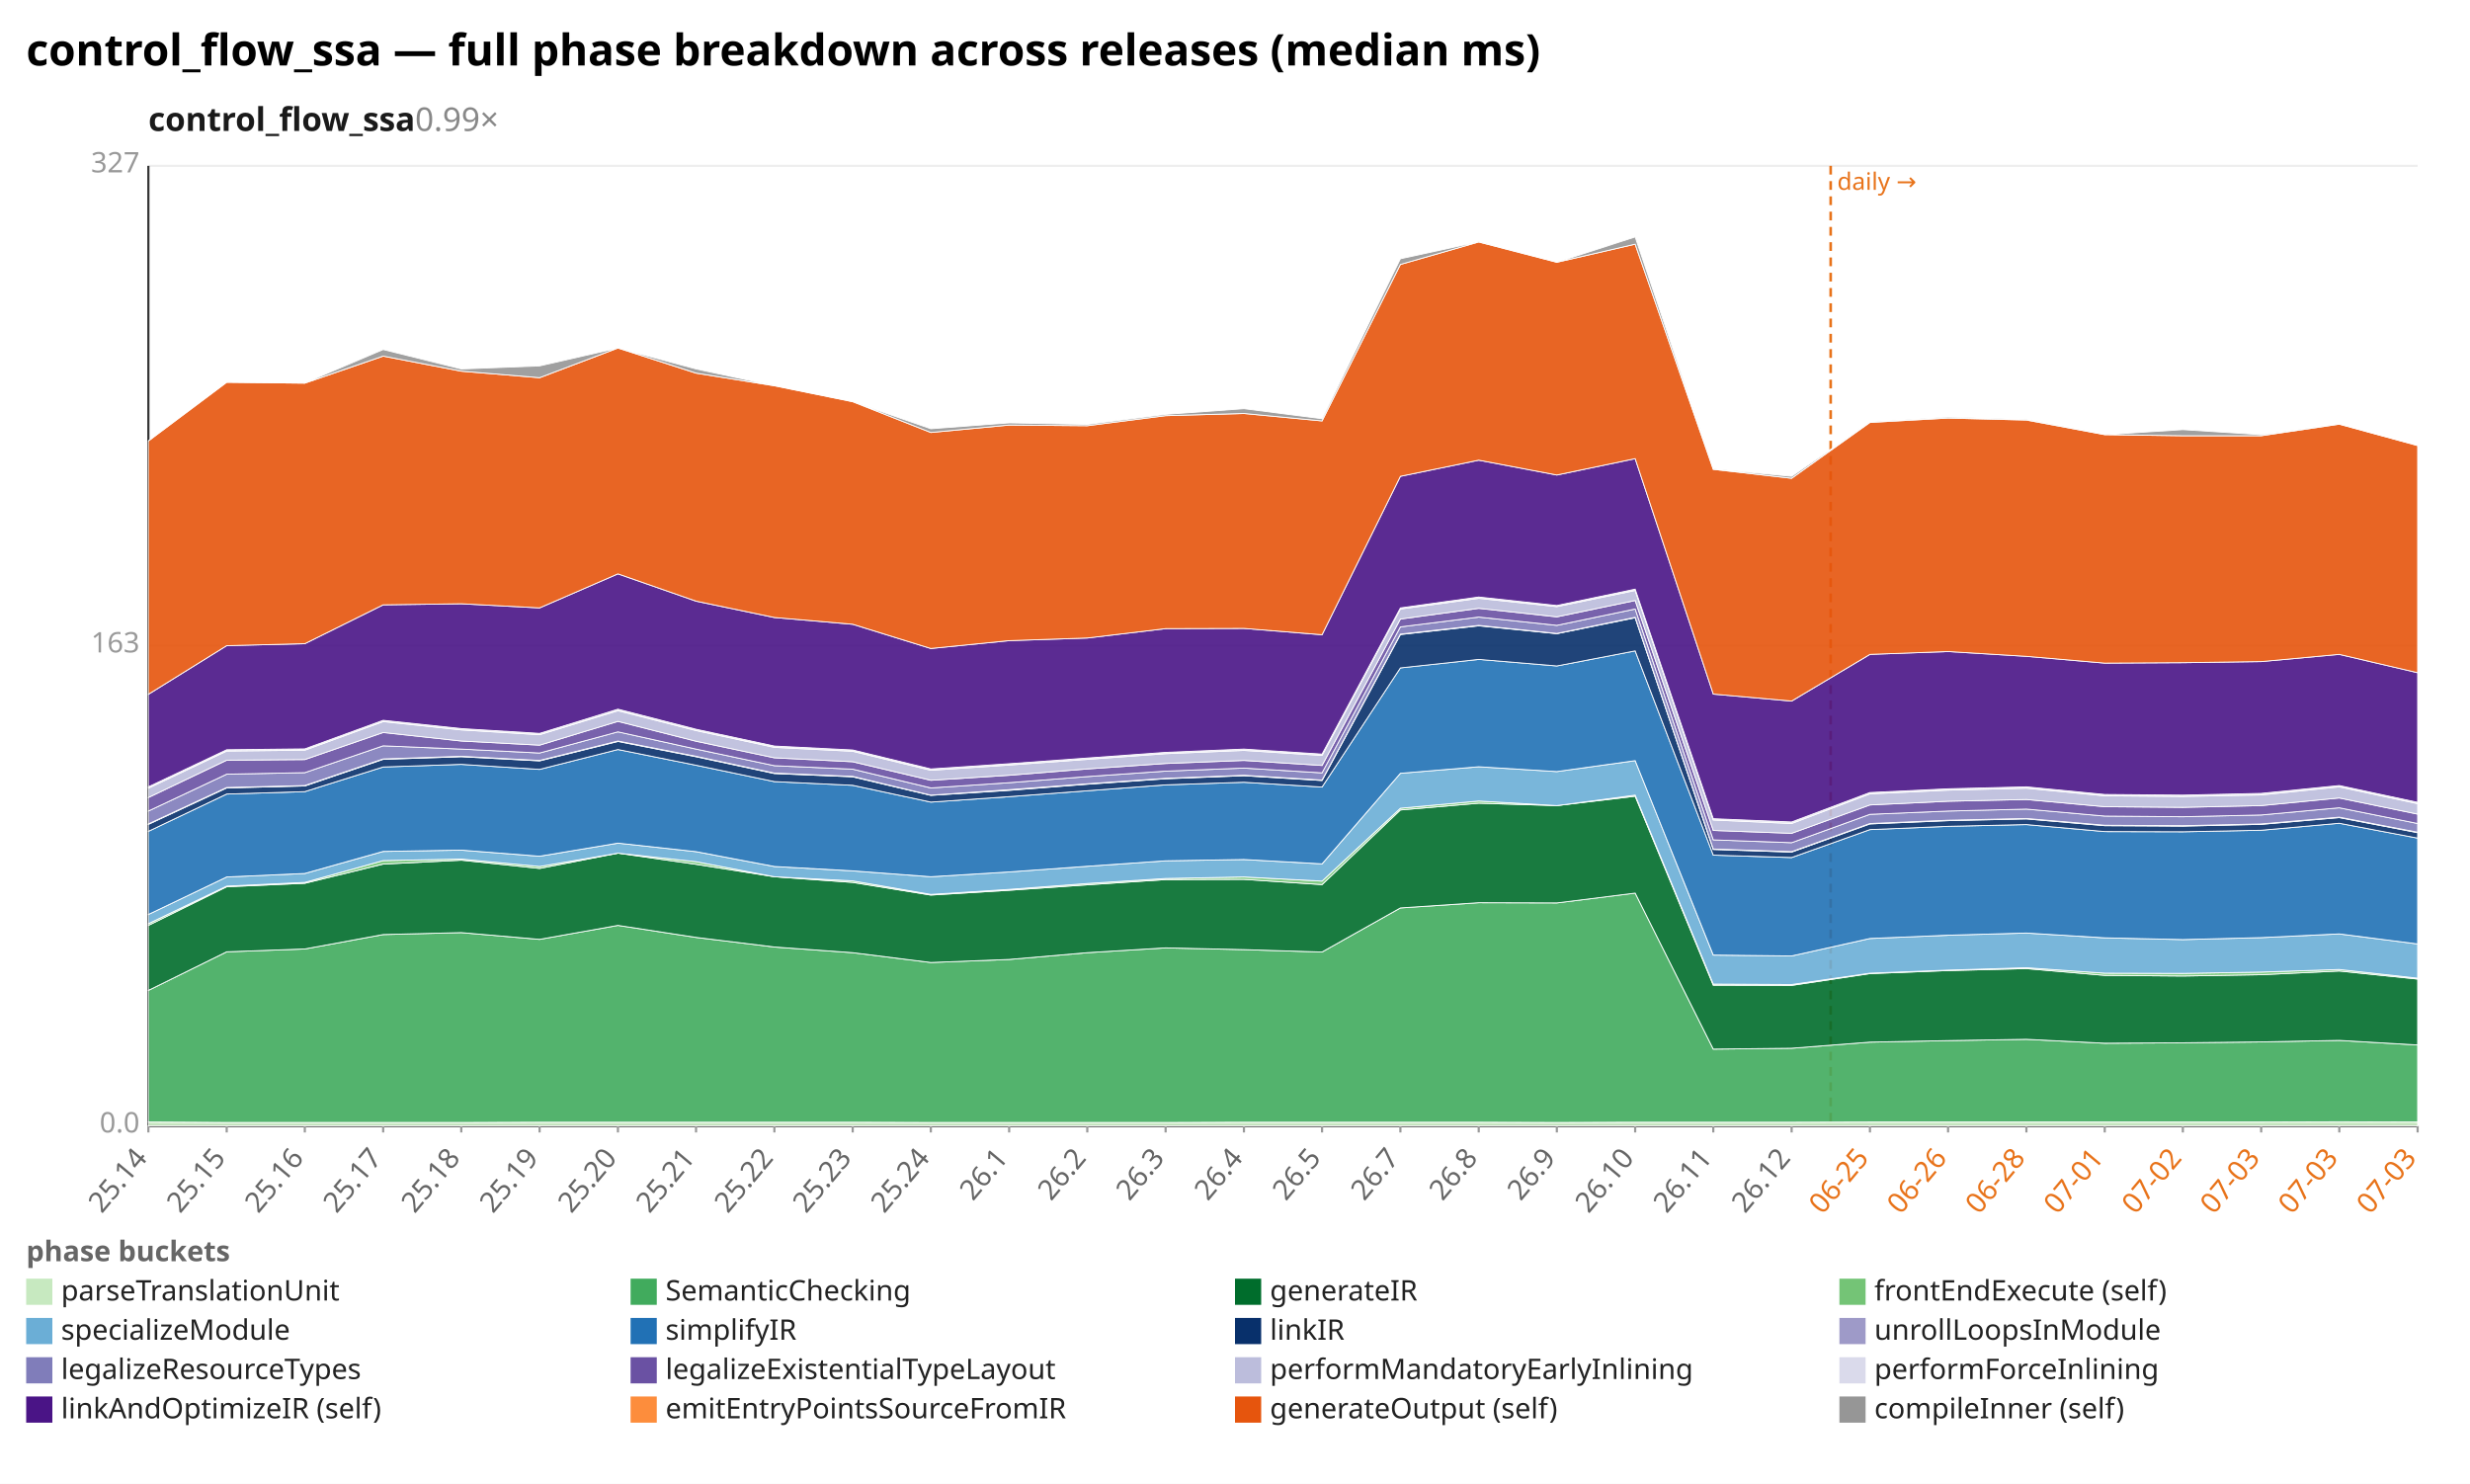
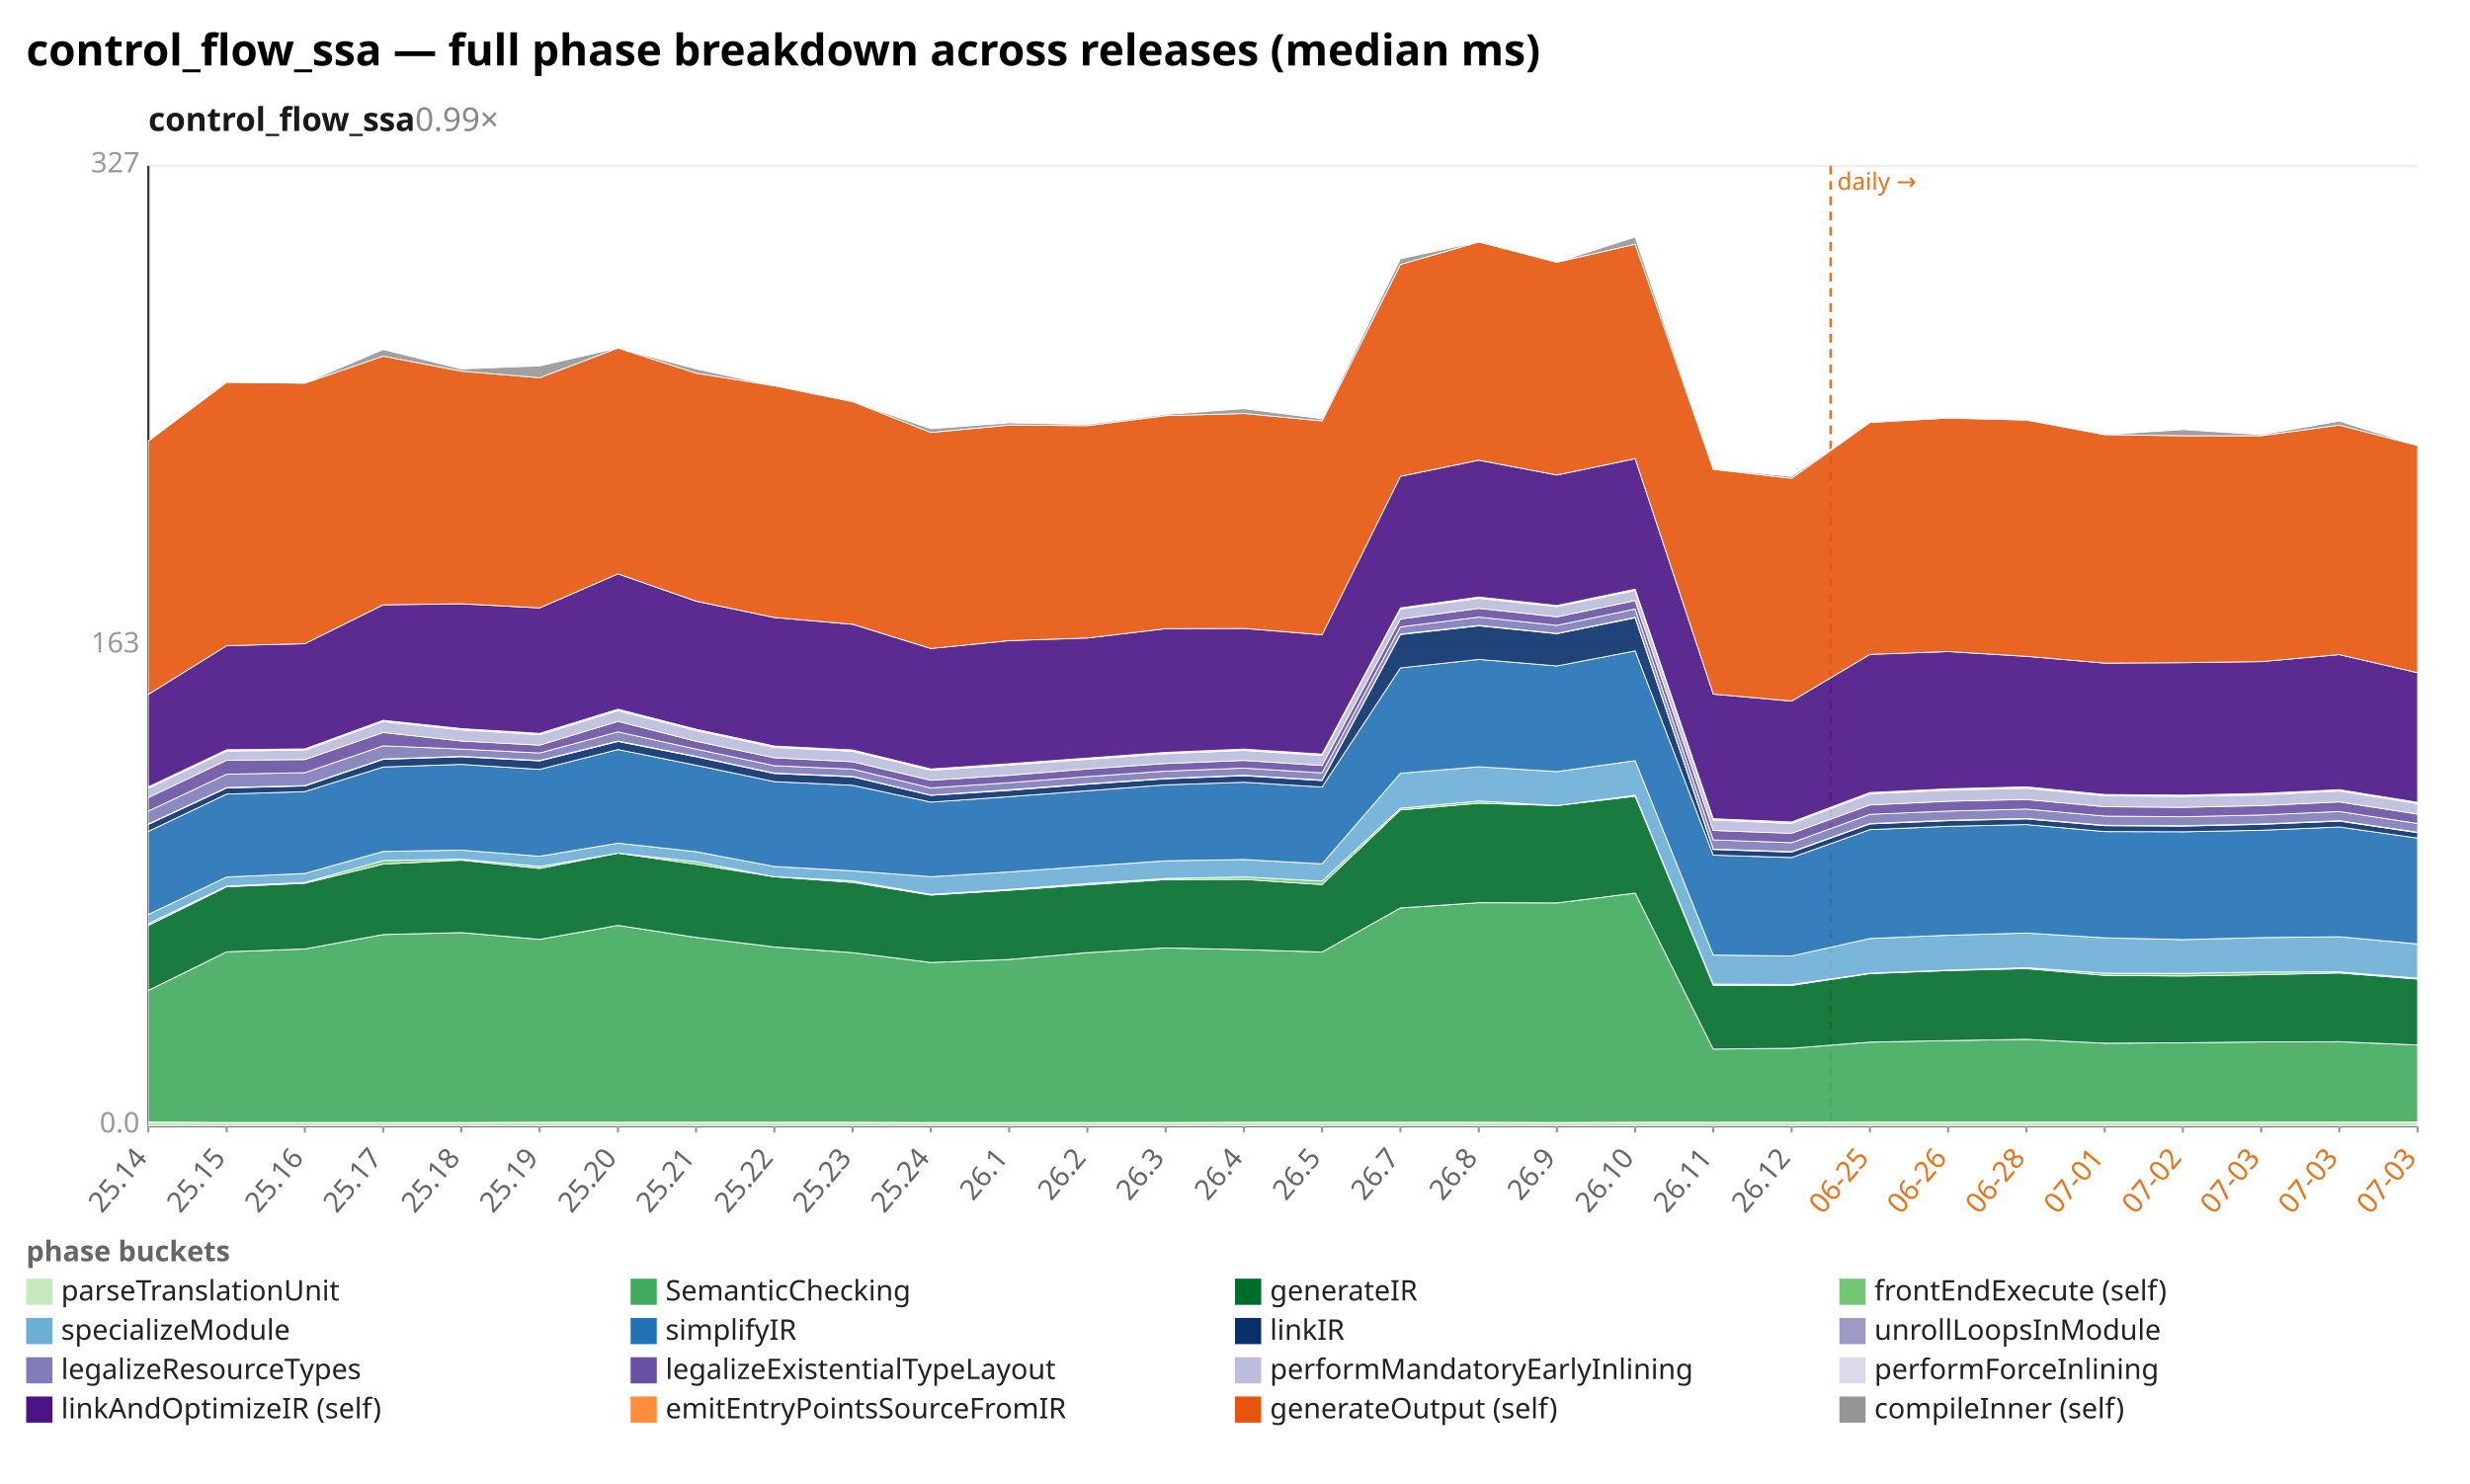
<svg xmlns="http://www.w3.org/2000/svg" width="1132" height="680" viewBox="0 0 1132 680" preserveAspectRatio="xMidYMid meet" font-family="sans-serif" font-size="13">
  <rect width="1132" height="680" fill="white" />
  <text x="12" y="30" font-size="20" font-weight="bold">control_flow_ssa — full phase breakdown across releases (median ms)</text>
  <text x="68" y="60" font-size="15" font-weight="600" fill="#1a1a1a">control_flow_ssa<tspan fill="#888" font-weight="400" text-decoration="none">  0.99×</tspan>
  </text>
  <line x1="68.0" y1="516.0" x2="1108.0" y2="516.0" stroke="#eee" />
  <text x="64.0" y="519.0" text-anchor="end" fill="#999">0.0</text>
  <line x1="68.0" y1="296.0" x2="1108.0" y2="296.0" stroke="#eee" />
  <text x="64.0" y="299.0" text-anchor="end" fill="#999">163</text>
  <line x1="68.0" y1="76.0" x2="1108.0" y2="76.0" stroke="#eee" />
  <text x="64.0" y="79.0" text-anchor="end" fill="#999">327</text>
  <line x1="68.0" y1="76.0" x2="68.0" y2="516.0" stroke="#333" />
  <line x1="68.0" y1="516.0" x2="1108.0" y2="516.0" stroke="#333" />
  <line x1="839.0" y1="76.0" x2="839.0" y2="516.0" stroke="#e8731a" stroke-width="1.2" stroke-dasharray="4 3" />
  <text x="842.0" y="87.0" fill="#e8731a" font-size="11">daily →</text>
  <line x1="68.0" y1="516.0" x2="68.0" y2="519.0" stroke="#999" />
  <text x="68.0" y="531.0" text-anchor="end" fill="#666" transform="rotate(-50 68.0 531.0)">25.14</text>
  <line x1="103.9" y1="516.0" x2="103.9" y2="519.0" stroke="#999" />
  <text x="103.9" y="531.0" text-anchor="end" fill="#666" transform="rotate(-50 103.9 531.0)">25.15</text>
  <line x1="139.7" y1="516.0" x2="139.7" y2="519.0" stroke="#999" />
  <text x="139.7" y="531.0" text-anchor="end" fill="#666" transform="rotate(-50 139.7 531.0)">25.16</text>
  <line x1="175.6" y1="516.0" x2="175.6" y2="519.0" stroke="#999" />
  <text x="175.6" y="531.0" text-anchor="end" fill="#666" transform="rotate(-50 175.6 531.0)">25.17</text>
  <line x1="211.4" y1="516.0" x2="211.4" y2="519.0" stroke="#999" />
  <text x="211.4" y="531.0" text-anchor="end" fill="#666" transform="rotate(-50 211.4 531.0)">25.18</text>
  <line x1="247.3" y1="516.0" x2="247.3" y2="519.0" stroke="#999" />
  <text x="247.3" y="531.0" text-anchor="end" fill="#666" transform="rotate(-50 247.3 531.0)">25.19</text>
  <line x1="283.2" y1="516.0" x2="283.2" y2="519.0" stroke="#999" />
  <text x="283.2" y="531.0" text-anchor="end" fill="#666" transform="rotate(-50 283.2 531.0)">25.20</text>
  <line x1="319.0" y1="516.0" x2="319.0" y2="519.0" stroke="#999" />
  <text x="319.0" y="531.0" text-anchor="end" fill="#666" transform="rotate(-50 319.0 531.0)">25.21</text>
  <line x1="354.9" y1="516.0" x2="354.9" y2="519.0" stroke="#999" />
  <text x="354.9" y="531.0" text-anchor="end" fill="#666" transform="rotate(-50 354.9 531.0)">25.22</text>
  <line x1="390.8" y1="516.0" x2="390.8" y2="519.0" stroke="#999" />
  <text x="390.8" y="531.0" text-anchor="end" fill="#666" transform="rotate(-50 390.8 531.0)">25.23</text>
  <line x1="426.6" y1="516.0" x2="426.6" y2="519.0" stroke="#999" />
  <text x="426.6" y="531.0" text-anchor="end" fill="#666" transform="rotate(-50 426.6 531.0)">25.24</text>
  <line x1="462.5" y1="516.0" x2="462.5" y2="519.0" stroke="#999" />
  <text x="462.5" y="531.0" text-anchor="end" fill="#666" transform="rotate(-50 462.5 531.0)">26.1</text>
  <line x1="498.3" y1="516.0" x2="498.3" y2="519.0" stroke="#999" />
  <text x="498.3" y="531.0" text-anchor="end" fill="#666" transform="rotate(-50 498.3 531.0)">26.2</text>
  <line x1="534.2" y1="516.0" x2="534.2" y2="519.0" stroke="#999" />
  <text x="534.2" y="531.0" text-anchor="end" fill="#666" transform="rotate(-50 534.2 531.0)">26.3</text>
  <line x1="570.1" y1="516.0" x2="570.1" y2="519.0" stroke="#999" />
  <text x="570.1" y="531.0" text-anchor="end" fill="#666" transform="rotate(-50 570.1 531.0)">26.4</text>
  <line x1="605.9" y1="516.0" x2="605.9" y2="519.0" stroke="#999" />
  <text x="605.9" y="531.0" text-anchor="end" fill="#666" transform="rotate(-50 605.9 531.0)">26.5</text>
  <line x1="641.8" y1="516.0" x2="641.8" y2="519.0" stroke="#999" />
  <text x="641.8" y="531.0" text-anchor="end" fill="#666" transform="rotate(-50 641.8 531.0)">26.7</text>
  <line x1="677.7" y1="516.0" x2="677.7" y2="519.0" stroke="#999" />
  <text x="677.7" y="531.0" text-anchor="end" fill="#666" transform="rotate(-50 677.7 531.0)">26.8</text>
  <line x1="713.5" y1="516.0" x2="713.5" y2="519.0" stroke="#999" />
  <text x="713.5" y="531.0" text-anchor="end" fill="#666" transform="rotate(-50 713.5 531.0)">26.9</text>
  <line x1="749.4" y1="516.0" x2="749.4" y2="519.0" stroke="#999" />
  <text x="749.4" y="531.0" text-anchor="end" fill="#666" transform="rotate(-50 749.4 531.0)">26.10</text>
  <line x1="785.2" y1="516.0" x2="785.2" y2="519.0" stroke="#999" />
  <text x="785.2" y="531.0" text-anchor="end" fill="#666" transform="rotate(-50 785.2 531.0)">26.11</text>
  <line x1="821.1" y1="516.0" x2="821.1" y2="519.0" stroke="#999" />
  <text x="821.1" y="531.0" text-anchor="end" fill="#666" transform="rotate(-50 821.1 531.0)">26.12</text>
  <line x1="857.0" y1="516.0" x2="857.0" y2="519.0" stroke="#999" />
  <text x="857.0" y="531.0" text-anchor="end" fill="#e8731a" transform="rotate(-50 857.0 531.0)">06-25</text>
  <line x1="892.8" y1="516.0" x2="892.8" y2="519.0" stroke="#999" />
  <text x="892.8" y="531.0" text-anchor="end" fill="#e8731a" transform="rotate(-50 892.8 531.0)">06-26</text>
  <line x1="928.7" y1="516.0" x2="928.7" y2="519.0" stroke="#999" />
  <text x="928.7" y="531.0" text-anchor="end" fill="#e8731a" transform="rotate(-50 928.7 531.0)">06-28</text>
  <line x1="964.6" y1="516.0" x2="964.6" y2="519.0" stroke="#999" />
  <text x="964.6" y="531.0" text-anchor="end" fill="#e8731a" transform="rotate(-50 964.6 531.0)">07-01</text>
  <line x1="1000.4" y1="516.0" x2="1000.4" y2="519.0" stroke="#999" />
  <text x="1000.4" y="531.0" text-anchor="end" fill="#e8731a" transform="rotate(-50 1000.4 531.0)">07-02</text>
  <line x1="1036.3" y1="516.0" x2="1036.3" y2="519.0" stroke="#999" />
  <text x="1036.3" y="531.0" text-anchor="end" fill="#e8731a" transform="rotate(-50 1036.3 531.0)">07-03</text>
  <line x1="1072.1" y1="516.0" x2="1072.1" y2="519.0" stroke="#999" />
  <text x="1072.1" y="531.0" text-anchor="end" fill="#e8731a" transform="rotate(-50 1072.1 531.0)">07-03</text>
  <line x1="1108.0" y1="516.0" x2="1108.0" y2="519.0" stroke="#999" />
  <text x="1108.0" y="531.0" text-anchor="end" fill="#e8731a" transform="rotate(-50 1108.0 531.0)">07-03</text>
-   <polygon points="68.0,514.2 103.9,514.4 139.7,514.4 175.6,514.4 211.4,514.4 247.3,514.3 283.2,514.3 319.0,514.3 354.9,514.3 390.8,514.3 426.6,514.4 462.5,514.4 498.3,514.4 534.2,514.4 570.1,514.3 605.9,514.3 641.8,514.3 677.7,514.3 713.5,514.4 749.4,514.3 785.2,514.3 821.1,514.3 857.0,514.2 892.8,514.2 928.7,514.2 964.6,514.2 1000.4,514.2 1036.3,514.2 1072.1,514.1 1108.0,514.2 1108.0,516.0 1072.1,516.0 1036.3,516.0 1000.4,516.0 964.6,516.0 928.7,516.0 892.8,516.0 857.0,516.0 821.1,516.0 785.2,516.0 749.4,516.0 713.5,516.0 677.7,516.0 641.8,516.0 605.9,516.0 570.1,516.0 534.2,516.0 498.3,516.0 462.5,516.0 426.6,516.0 390.8,516.0 354.9,516.0 319.0,516.0 283.2,516.0 247.3,516.0 211.4,516.0 175.6,516.0 139.7,516.0 103.9,516.0 68.0,516.0" fill="#c7e9c0" fill-opacity="0.9" stroke="#fff" stroke-width="0.4" />
-   <polygon points="68.0,453.9 103.9,436.2 139.7,434.9 175.6,428.3 211.4,427.4 247.3,430.5 283.2,424.1 319.0,429.6 354.9,434.0 390.8,436.6 426.6,441.1 462.5,439.7 498.3,436.6 534.2,434.4 570.1,435.2 605.9,436.3 641.8,416.1 677.7,413.7 713.5,413.8 749.4,409.3 785.2,480.8 821.1,480.4 857.0,477.6 892.8,476.9 928.7,476.3 964.6,478.1 1000.4,477.9 1036.3,477.5 1072.1,476.8 1108.0,478.9 1108.0,514.2 1072.1,514.1 1036.3,514.2 1000.4,514.2 964.6,514.2 928.7,514.2 892.8,514.2 857.0,514.2 821.1,514.3 785.2,514.3 749.4,514.3 713.5,514.4 677.7,514.3 641.8,514.3 605.9,514.3 570.1,514.3 534.2,514.4 498.3,514.4 462.5,514.4 426.6,514.4 390.8,514.3 354.9,514.3 319.0,514.3 283.2,514.3 247.3,514.3 211.4,514.4 175.6,514.4 139.7,514.4 103.9,514.4 68.0,514.2" fill="#41ab5d" fill-opacity="0.9" stroke="#fff" stroke-width="0.4" />
-   <polygon points="68.0,424.1 103.9,406.4 139.7,404.8 175.6,396.0 211.4,394.2 247.3,398.0 283.2,391.0 319.0,396.1 354.9,401.8 390.8,404.4 426.6,410.2 462.5,408.0 498.3,405.5 534.2,403.1 570.1,403.0 605.9,405.4 641.8,371.2 677.7,368.1 713.5,369.2 749.4,364.9 785.2,451.5 821.1,451.6 857.0,446.2 892.8,444.8 928.7,443.9 964.6,447.0 1000.4,447.3 1036.3,446.7 1072.1,445.0 1108.0,448.7 1108.0,478.9 1072.1,476.8 1036.3,477.5 1000.4,477.9 964.6,478.1 928.7,476.3 892.8,476.9 857.0,477.6 821.1,480.4 785.2,480.8 749.4,409.3 713.5,413.8 677.7,413.7 641.8,416.1 605.9,436.3 570.1,435.2 534.2,434.4 498.3,436.6 462.5,439.7 426.6,441.1 390.8,436.6 354.9,434.0 319.0,429.6 283.2,424.1 247.3,430.5 211.4,427.4 175.6,428.3 139.7,434.9 103.9,436.2 68.0,453.9" fill="#006d2c" fill-opacity="0.9" stroke="#fff" stroke-width="0.4" />
-   <polygon points="68.0,423.3 103.9,406.1 139.7,404.4 175.6,394.4 211.4,393.7 247.3,397.1 283.2,391.0 319.0,394.9 354.9,401.8 390.8,403.7 426.6,409.9 462.5,407.6 498.3,404.9 534.2,402.6 570.1,401.9 605.9,403.8 641.8,370.4 677.7,367.1 713.5,369.2 749.4,364.4 785.2,451.0 821.1,451.2 857.0,446.0 892.8,444.6 928.7,443.5 964.6,446.0 1000.4,446.1 1036.3,445.5 1072.1,444.3 1108.0,448.3 1108.0,448.7 1072.1,445.0 1036.3,446.7 1000.4,447.3 964.6,447.0 928.7,443.9 892.8,444.8 857.0,446.2 821.1,451.6 785.2,451.5 749.4,364.9 713.5,369.2 677.7,368.1 641.8,371.2 605.9,405.4 570.1,403.0 534.2,403.1 498.3,405.5 462.5,408.0 426.6,410.2 390.8,404.4 354.9,401.8 319.0,396.1 283.2,391.0 247.3,398.0 211.4,394.2 175.6,396.0 139.7,404.8 103.9,406.4 68.0,424.1" fill="#74c476" fill-opacity="0.9" stroke="#fff" stroke-width="0.4" />
-   <polygon points="68.0,419.1 103.9,401.9 139.7,400.3 175.6,390.2 211.4,389.6 247.3,392.4 283.2,386.4 319.0,390.3 354.9,397.1 390.8,399.1 426.6,401.8 462.5,399.6 498.3,397.0 534.2,394.5 570.1,393.9 605.9,395.9 641.8,354.4 677.7,351.4 713.5,353.6 749.4,348.6 785.2,437.7 821.1,438.1 857.0,430.1 892.8,428.6 928.7,427.6 964.6,429.8 1000.4,430.6 1036.3,429.7 1072.1,428.0 1108.0,432.6 1108.0,448.3 1072.1,444.3 1036.3,445.5 1000.4,446.1 964.6,446.0 928.7,443.5 892.8,444.6 857.0,446.0 821.1,451.2 785.2,451.0 749.4,364.4 713.5,369.2 677.7,367.1 641.8,370.4 605.9,403.8 570.1,401.9 534.2,402.6 498.3,404.9 462.5,407.6 426.6,409.9 390.8,403.7 354.9,401.8 319.0,394.9 283.2,391.0 247.3,397.1 211.4,393.7 175.6,394.4 139.7,404.4 103.9,406.1 68.0,423.3" fill="#6baed6" fill-opacity="0.9" stroke="#fff" stroke-width="0.4" />
-   <polygon points="68.0,381.0 103.9,363.9 139.7,362.8 175.6,351.5 211.4,350.3 247.3,352.6 283.2,343.5 319.0,350.7 354.9,358.2 390.8,359.9 426.6,367.6 462.5,365.1 498.3,362.4 534.2,359.7 570.1,358.5 605.9,360.7 641.8,306.1 677.7,302.2 713.5,305.2 749.4,298.3 785.2,391.9 821.1,393.0 857.0,380.2 892.8,378.7 928.7,377.9 964.6,381.1 1000.4,381.2 1036.3,380.5 1072.1,377.3 1108.0,384.1 1108.0,432.6 1072.1,428.0 1036.3,429.7 1000.4,430.6 964.6,429.8 928.7,427.6 892.8,428.6 857.0,430.1 821.1,438.1 785.2,437.7 749.4,348.6 713.5,353.6 677.7,351.4 641.8,354.4 605.9,395.9 570.1,393.9 534.2,394.5 498.3,397.0 462.5,399.6 426.6,401.8 390.8,399.1 354.9,397.1 319.0,390.3 283.2,386.4 247.3,392.4 211.4,389.6 175.6,390.2 139.7,400.3 103.9,401.9 68.0,419.1" fill="#2171b5" fill-opacity="0.9" stroke="#fff" stroke-width="0.4" />
-   <polygon points="68.0,377.8 103.9,361.1 139.7,360.2 175.6,348.0 211.4,346.8 247.3,348.7 283.2,339.8 319.0,346.8 354.9,354.5 390.8,356.0 426.6,364.5 462.5,362.2 498.3,359.4 534.2,356.9 570.1,355.5 605.9,357.7 641.8,290.8 677.7,286.8 713.5,290.4 749.4,283.1 785.2,389.3 821.1,390.5 857.0,377.6 892.8,376.1 928.7,375.3 964.6,378.4 1000.4,378.6 1036.3,377.8 1072.1,374.7 1108.0,381.6 1108.0,384.1 1072.1,377.3 1036.3,380.5 1000.4,381.2 964.6,381.1 928.7,377.9 892.8,378.7 857.0,380.2 821.1,393.0 785.2,391.9 749.4,298.3 713.5,305.2 677.7,302.2 641.8,306.1 605.9,360.7 570.1,358.5 534.2,359.7 498.3,362.4 462.5,365.1 426.6,367.6 390.8,359.9 354.9,358.2 319.0,350.7 283.2,343.5 247.3,352.6 211.4,350.3 175.6,351.5 139.7,362.8 103.9,363.9 68.0,381.0" fill="#08306b" fill-opacity="0.9" stroke="#fff" stroke-width="0.4" />
-   <polygon points="68.0,377.6 103.9,360.9 139.7,360.0 175.6,347.8 211.4,346.6 247.3,348.5 283.2,339.6 319.0,346.6 354.9,354.3 390.8,355.8 426.6,364.4 462.5,361.9 498.3,359.2 534.2,356.7 570.1,355.3 605.9,357.5 641.8,290.6 677.7,286.6 713.5,290.3 749.4,282.9 785.2,389.1 821.1,390.3 857.0,377.4 892.8,375.9 928.7,375.1 964.6,378.2 1000.4,378.4 1036.3,377.6 1072.1,374.5 1108.0,381.4 1108.0,381.6 1072.1,374.7 1036.3,377.8 1000.4,378.6 964.6,378.4 928.7,375.3 892.8,376.1 857.0,377.6 821.1,390.5 785.2,389.3 749.4,283.1 713.5,290.4 677.7,286.8 641.8,290.8 605.9,357.7 570.1,355.5 534.2,356.9 498.3,359.4 462.5,362.2 426.6,364.5 390.8,356.0 354.9,354.5 319.0,346.8 283.2,339.8 247.3,348.7 211.4,346.8 175.6,348.0 139.7,360.2 103.9,361.1 68.0,377.8" fill="#9e9ac8" fill-opacity="0.9" stroke="#fff" stroke-width="0.4" />
-   <polygon points="68.0,371.7 103.9,354.8 139.7,354.1 175.6,341.8 211.4,343.3 247.3,345.1 283.2,335.4 319.0,343.3 354.9,350.9 390.8,352.5 426.6,361.1 462.5,358.7 498.3,355.9 534.2,353.4 570.1,352.0 605.9,354.2 641.8,287.3 677.7,282.8 713.5,286.6 749.4,279.1 785.2,384.9 821.1,386.2 857.0,373.2 892.8,371.7 928.7,370.8 964.6,374.0 1000.4,374.3 1036.3,373.5 1072.1,370.2 1108.0,377.4 1108.0,381.4 1072.1,374.5 1036.3,377.6 1000.4,378.4 964.6,378.2 928.7,375.1 892.8,375.9 857.0,377.4 821.1,390.3 785.2,389.1 749.4,282.9 713.5,290.3 677.7,286.6 641.8,290.6 605.9,357.5 570.1,355.3 534.2,356.7 498.3,359.2 462.5,361.9 426.6,364.4 390.8,355.8 354.9,354.3 319.0,346.6 283.2,339.6 247.3,348.5 211.4,346.6 175.6,347.8 139.7,360.0 103.9,360.9 68.0,377.6" fill="#807dba" fill-opacity="0.9" stroke="#fff" stroke-width="0.4" />
-   <polygon points="68.0,365.5 103.9,348.4 139.7,348.1 175.6,335.7 211.4,339.6 247.3,341.5 283.2,330.6 319.0,339.7 354.9,347.3 390.8,349.1 426.6,357.6 462.5,355.3 498.3,352.4 534.2,349.9 570.1,348.5 605.9,350.8 641.8,283.7 677.7,278.8 713.5,282.7 749.4,275.2 785.2,380.6 821.1,381.9 857.0,368.9 892.8,367.2 928.7,366.4 964.6,369.7 1000.4,370.0 1036.3,369.2 1072.1,365.7 1108.0,373.1 1108.0,377.4 1072.1,370.2 1036.3,373.5 1000.4,374.3 964.6,374.0 928.7,370.8 892.8,371.7 857.0,373.2 821.1,386.2 785.2,384.9 749.4,279.1 713.5,286.6 677.7,282.8 641.8,287.3 605.9,354.2 570.1,352.0 534.2,353.4 498.3,355.9 462.5,358.7 426.6,361.1 390.8,352.5 354.9,350.9 319.0,343.3 283.2,335.4 247.3,345.1 211.4,343.3 175.6,341.8 139.7,354.1 103.9,354.8 68.0,371.7" fill="#6a51a3" fill-opacity="0.9" stroke="#fff" stroke-width="0.4" />
-   <polygon points="68.0,361.2 103.9,344.2 139.7,343.8 175.6,330.7 211.4,334.5 247.3,336.7 283.2,325.7 319.0,334.8 354.9,342.5 390.8,344.3 426.6,353.0 462.5,350.6 498.3,348.0 534.2,345.4 570.1,343.9 605.9,346.2 641.8,279.1 677.7,274.2 713.5,278.0 749.4,270.6 785.2,375.8 821.1,377.4 857.0,363.8 892.8,362.1 928.7,361.2 964.6,364.7 1000.4,365.0 1036.3,364.3 1072.1,360.6 1108.0,368.3 1108.0,373.1 1072.1,365.7 1036.3,369.2 1000.4,370.0 964.6,369.7 928.7,366.4 892.8,367.2 857.0,368.9 821.1,381.9 785.2,380.6 749.4,275.2 713.5,282.7 677.7,278.8 641.8,283.7 605.9,350.8 570.1,348.5 534.2,349.9 498.3,352.4 462.5,355.3 426.6,357.6 390.8,349.1 354.9,347.3 319.0,339.7 283.2,330.6 247.3,341.5 211.4,339.6 175.6,335.7 139.7,348.1 103.9,348.4 68.0,365.5" fill="#bcbddc" fill-opacity="0.9" stroke="#fff" stroke-width="0.4" />
-   <polygon points="68.0,360.6 103.9,343.6 139.7,343.2 175.6,330.1 211.4,333.9 247.3,336.1 283.2,325.0 319.0,334.2 354.9,341.9 390.8,343.7 426.6,352.4 462.5,350.0 498.3,347.4 534.2,344.8 570.1,343.3 605.9,345.6 641.8,278.6 677.7,273.6 713.5,277.5 749.4,270.0 785.2,375.2 821.1,376.7 857.0,363.2 892.8,361.5 928.7,360.6 964.6,364.1 1000.4,364.4 1036.3,363.6 1072.1,360.0 1108.0,367.7 1108.0,368.3 1072.1,360.6 1036.3,364.3 1000.4,365.0 964.6,364.7 928.7,361.2 892.8,362.1 857.0,363.8 821.1,377.4 785.2,375.8 749.4,270.6 713.5,278.0 677.7,274.2 641.8,279.1 605.9,346.2 570.1,343.9 534.2,345.4 498.3,348.0 462.5,350.6 426.6,353.0 390.8,344.3 354.9,342.5 319.0,334.8 283.2,325.7 247.3,336.7 211.4,334.5 175.6,330.7 139.7,343.8 103.9,344.2 68.0,361.2" fill="#dadaeb" fill-opacity="0.9" stroke="#fff" stroke-width="0.4" />
-   <polygon points="68.0,318.2 103.9,295.9 139.7,295.0 175.6,277.2 211.4,276.7 247.3,278.6 283.2,263.0 319.0,275.5 354.9,283.0 390.8,286.1 426.6,297.2 462.5,293.6 498.3,292.4 534.2,288.1 570.1,288.0 605.9,290.9 641.8,218.3 677.7,210.9 713.5,217.7 749.4,210.2 785.2,318.1 821.1,321.3 857.0,299.9 892.8,298.6 928.7,300.8 964.6,303.9 1000.4,303.7 1036.3,303.2 1072.1,299.9 1108.0,308.3 1108.0,367.7 1072.1,360.0 1036.3,363.6 1000.4,364.4 964.6,364.1 928.7,360.6 892.8,361.5 857.0,363.2 821.1,376.7 785.2,375.2 749.4,270.0 713.5,277.5 677.7,273.6 641.8,278.6 605.9,345.6 570.1,343.3 534.2,344.8 498.3,347.4 462.5,350.0 426.6,352.4 390.8,343.7 354.9,341.9 319.0,334.2 283.2,325.0 247.3,336.1 211.4,333.9 175.6,330.1 139.7,343.2 103.9,343.6 68.0,360.6" fill="#4a1486" fill-opacity="0.9" stroke="#fff" stroke-width="0.4" />
-   <polygon points="68.0,202.1 103.9,175.2 139.7,175.6 175.6,163.2 211.4,170.1 247.3,173.1 283.2,159.5 319.0,171.0 354.9,176.8 390.8,184.1 426.6,198.2 462.5,194.8 498.3,195.1 534.2,190.5 570.1,189.5 605.9,192.9 641.8,121.2 677.7,110.9 713.5,120.2 749.4,111.9 785.2,215.1 821.1,219.2 857.0,193.6 892.8,191.6 928.7,192.5 964.6,199.2 1000.4,199.7 1036.3,199.7 1072.1,194.4 1108.0,204.2 1108.0,308.3 1072.1,299.9 1036.3,303.2 1000.4,303.7 964.6,303.9 928.7,300.8 892.8,298.6 857.0,299.9 821.1,321.3 785.2,318.1 749.4,210.2 713.5,217.7 677.7,210.9 641.8,218.3 605.9,290.9 570.1,288.0 534.2,288.1 498.3,292.4 462.5,293.6 426.6,297.2 390.8,286.1 354.9,283.0 319.0,275.5 283.2,263.0 247.3,278.6 211.4,276.7 175.6,277.2 139.7,295.0 103.9,295.9 68.0,318.2" fill="#e6550d" fill-opacity="0.9" stroke="#fff" stroke-width="0.4" />
-   <polygon points="68.0,202.1 103.9,175.2 139.7,175.5 175.6,160.2 211.4,169.1 247.3,167.7 283.2,159.5 319.0,169.1 354.9,176.8 390.8,184.1 426.6,196.5 462.5,193.8 498.3,194.5 534.2,189.9 570.1,187.3 605.9,191.9 641.8,118.6 677.7,110.8 713.5,120.2 749.4,108.6 785.2,214.9 821.1,218.3 857.0,193.5 892.8,191.1 928.7,192.3 964.6,199.2 1000.4,196.9 1036.3,199.2 1072.1,194.4 1108.0,204.2 1108.0,204.2 1072.1,194.4 1036.3,199.7 1000.4,199.7 964.6,199.2 928.7,192.5 892.8,191.6 857.0,193.6 821.1,219.2 785.2,215.1 749.4,111.9 713.5,120.2 677.7,110.9 641.8,121.2 605.9,192.9 570.1,189.5 534.2,190.5 498.3,195.1 462.5,194.8 426.6,198.2 390.8,184.1 354.9,176.8 319.0,171.0 283.2,159.5 247.3,173.1 211.4,170.1 175.6,163.2 139.7,175.6 103.9,175.2 68.0,202.1" fill="#969696" fill-opacity="0.9" stroke="#fff" stroke-width="0.4" />
+   <polygon points="68.0,514.2 103.9,514.4 139.7,514.4 175.6,514.4 211.4,514.4 247.3,514.3 283.2,514.3 319.0,514.3 354.9,514.3 390.8,514.3 426.6,514.4 462.5,514.4 498.3,514.4 534.2,514.4 570.1,514.3 605.9,514.3 641.8,514.3 677.7,514.3 713.5,514.4 749.4,514.3 785.2,514.3 821.1,514.3 857.0,514.2 892.8,514.2 928.7,514.2 964.6,514.2 1000.4,514.2 1036.3,514.2 1072.1,514.2 1108.0,514.2 1108.0,516.0 1072.1,516.0 1036.3,516.0 1000.4,516.0 964.6,516.0 928.7,516.0 892.8,516.0 857.0,516.0 821.1,516.0 785.2,516.0 749.4,516.0 713.5,516.0 677.7,516.0 641.8,516.0 605.9,516.0 570.1,516.0 534.2,516.0 498.3,516.0 462.5,516.0 426.6,516.0 390.8,516.0 354.9,516.0 319.0,516.0 283.2,516.0 247.3,516.0 211.4,516.0 175.6,516.0 139.7,516.0 103.9,516.0 68.0,516.0" fill="#c7e9c0" fill-opacity="0.9" stroke="#fff" stroke-width="0.4" />
+   <polygon points="68.0,453.9 103.9,436.2 139.7,434.9 175.6,428.3 211.4,427.4 247.3,430.5 283.2,424.1 319.0,429.6 354.9,434.0 390.8,436.6 426.6,441.1 462.5,439.7 498.3,436.6 534.2,434.4 570.1,435.2 605.9,436.3 641.8,416.1 677.7,413.7 713.5,413.8 749.4,409.3 785.2,480.8 821.1,480.4 857.0,477.6 892.8,476.9 928.7,476.3 964.6,478.1 1000.4,477.9 1036.3,477.5 1072.1,477.4 1108.0,478.9 1108.0,514.2 1072.1,514.2 1036.3,514.2 1000.4,514.2 964.6,514.2 928.7,514.2 892.8,514.2 857.0,514.2 821.1,514.3 785.2,514.3 749.4,514.3 713.5,514.4 677.7,514.3 641.8,514.3 605.9,514.3 570.1,514.3 534.2,514.4 498.3,514.4 462.5,514.4 426.6,514.4 390.8,514.3 354.9,514.3 319.0,514.3 283.2,514.3 247.3,514.3 211.4,514.4 175.6,514.4 139.7,514.4 103.9,514.4 68.0,514.2" fill="#41ab5d" fill-opacity="0.9" stroke="#fff" stroke-width="0.4" />
+   <polygon points="68.0,424.1 103.9,406.4 139.7,404.8 175.6,396.0 211.4,394.2 247.3,398.0 283.2,391.0 319.0,396.1 354.9,401.8 390.8,404.4 426.6,410.2 462.5,408.0 498.3,405.5 534.2,403.1 570.1,403.0 605.9,405.4 641.8,371.2 677.7,368.1 713.5,369.2 749.4,364.9 785.2,451.5 821.1,451.6 857.0,446.2 892.8,444.8 928.7,443.9 964.6,447.0 1000.4,447.3 1036.3,446.7 1072.1,445.9 1108.0,448.7 1108.0,478.9 1072.1,477.4 1036.3,477.5 1000.4,477.9 964.6,478.1 928.7,476.3 892.8,476.9 857.0,477.6 821.1,480.4 785.2,480.8 749.4,409.3 713.5,413.8 677.7,413.7 641.8,416.1 605.9,436.3 570.1,435.2 534.2,434.4 498.3,436.6 462.5,439.7 426.6,441.1 390.8,436.6 354.9,434.0 319.0,429.6 283.2,424.1 247.3,430.5 211.4,427.4 175.6,428.3 139.7,434.9 103.9,436.2 68.0,453.9" fill="#006d2c" fill-opacity="0.9" stroke="#fff" stroke-width="0.4" />
+   <polygon points="68.0,423.3 103.9,406.1 139.7,404.4 175.6,394.4 211.4,393.7 247.3,397.1 283.2,391.0 319.0,394.9 354.9,401.8 390.8,403.7 426.6,409.9 462.5,407.6 498.3,404.9 534.2,402.6 570.1,401.9 605.9,403.8 641.8,370.4 677.7,367.1 713.5,369.2 749.4,364.4 785.2,451.0 821.1,451.2 857.0,446.0 892.8,444.6 928.7,443.5 964.6,446.0 1000.4,446.1 1036.3,445.5 1072.1,445.4 1108.0,448.3 1108.0,448.7 1072.1,445.9 1036.3,446.7 1000.4,447.3 964.6,447.0 928.7,443.9 892.8,444.8 857.0,446.2 821.1,451.6 785.2,451.5 749.4,364.9 713.5,369.2 677.7,368.1 641.8,371.2 605.9,405.4 570.1,403.0 534.2,403.1 498.3,405.5 462.5,408.0 426.6,410.2 390.8,404.4 354.9,401.8 319.0,396.1 283.2,391.0 247.3,398.0 211.4,394.2 175.6,396.0 139.7,404.8 103.9,406.4 68.0,424.1" fill="#74c476" fill-opacity="0.9" stroke="#fff" stroke-width="0.4" />
+   <polygon points="68.0,419.1 103.9,401.9 139.7,400.3 175.6,390.2 211.4,389.6 247.3,392.4 283.2,386.4 319.0,390.3 354.9,397.1 390.8,399.1 426.6,401.8 462.5,399.6 498.3,397.0 534.2,394.5 570.1,393.9 605.9,395.9 641.8,354.4 677.7,351.4 713.5,353.6 749.4,348.6 785.2,437.7 821.1,438.1 857.0,430.1 892.8,428.6 928.7,427.6 964.6,429.8 1000.4,430.6 1036.3,429.7 1072.1,429.3 1108.0,432.6 1108.0,448.3 1072.1,445.4 1036.3,445.5 1000.4,446.1 964.6,446.0 928.7,443.5 892.8,444.6 857.0,446.0 821.1,451.2 785.2,451.0 749.4,364.4 713.5,369.2 677.7,367.1 641.8,370.4 605.9,403.8 570.1,401.9 534.2,402.6 498.3,404.9 462.5,407.6 426.6,409.9 390.8,403.7 354.9,401.8 319.0,394.9 283.2,391.0 247.3,397.1 211.4,393.7 175.6,394.4 139.7,404.4 103.9,406.1 68.0,423.3" fill="#6baed6" fill-opacity="0.9" stroke="#fff" stroke-width="0.4" />
+   <polygon points="68.0,381.0 103.9,363.9 139.7,362.8 175.6,351.5 211.4,350.3 247.3,352.6 283.2,343.5 319.0,350.7 354.9,358.2 390.8,359.9 426.6,367.6 462.5,365.1 498.3,362.4 534.2,359.7 570.1,358.5 605.9,360.7 641.8,306.1 677.7,302.2 713.5,305.2 749.4,298.3 785.2,391.9 821.1,393.0 857.0,380.2 892.8,378.7 928.7,377.9 964.6,381.1 1000.4,381.2 1036.3,380.5 1072.1,379.0 1108.0,384.1 1108.0,432.6 1072.1,429.3 1036.3,429.7 1000.4,430.6 964.6,429.8 928.7,427.6 892.8,428.6 857.0,430.1 821.1,438.1 785.2,437.7 749.4,348.6 713.5,353.6 677.7,351.4 641.8,354.4 605.9,395.9 570.1,393.9 534.2,394.5 498.3,397.0 462.5,399.6 426.6,401.8 390.8,399.1 354.9,397.1 319.0,390.3 283.2,386.4 247.3,392.4 211.4,389.6 175.6,390.2 139.7,400.3 103.9,401.9 68.0,419.1" fill="#2171b5" fill-opacity="0.9" stroke="#fff" stroke-width="0.4" />
+   <polygon points="68.0,377.8 103.9,361.1 139.7,360.2 175.6,348.0 211.4,346.8 247.3,348.7 283.2,339.8 319.0,346.8 354.9,354.5 390.8,356.0 426.6,364.5 462.5,362.2 498.3,359.4 534.2,356.9 570.1,355.5 605.9,357.7 641.8,290.8 677.7,286.8 713.5,290.4 749.4,283.1 785.2,389.3 821.1,390.5 857.0,377.6 892.8,376.1 928.7,375.3 964.6,378.4 1000.4,378.6 1036.3,377.8 1072.1,376.3 1108.0,381.6 1108.0,384.1 1072.1,379.0 1036.3,380.5 1000.4,381.2 964.6,381.1 928.7,377.9 892.8,378.7 857.0,380.2 821.1,393.0 785.2,391.9 749.4,298.3 713.5,305.2 677.7,302.2 641.8,306.1 605.9,360.7 570.1,358.5 534.2,359.7 498.3,362.4 462.5,365.1 426.6,367.6 390.8,359.9 354.9,358.2 319.0,350.7 283.2,343.5 247.3,352.6 211.4,350.3 175.6,351.5 139.7,362.8 103.9,363.9 68.0,381.0" fill="#08306b" fill-opacity="0.9" stroke="#fff" stroke-width="0.4" />
+   <polygon points="68.0,377.6 103.9,360.9 139.7,360.0 175.6,347.8 211.4,346.6 247.3,348.5 283.2,339.6 319.0,346.6 354.9,354.3 390.8,355.8 426.6,364.4 462.5,361.9 498.3,359.2 534.2,356.7 570.1,355.3 605.9,357.5 641.8,290.6 677.7,286.6 713.5,290.3 749.4,282.9 785.2,389.1 821.1,390.3 857.0,377.4 892.8,375.9 928.7,375.1 964.6,378.2 1000.4,378.4 1036.3,377.6 1072.1,376.1 1108.0,381.4 1108.0,381.6 1072.1,376.3 1036.3,377.8 1000.4,378.6 964.6,378.4 928.7,375.3 892.8,376.1 857.0,377.6 821.1,390.5 785.2,389.3 749.4,283.1 713.5,290.4 677.7,286.8 641.8,290.8 605.9,357.7 570.1,355.5 534.2,356.9 498.3,359.4 462.5,362.2 426.6,364.5 390.8,356.0 354.9,354.5 319.0,346.8 283.2,339.8 247.3,348.7 211.4,346.8 175.6,348.0 139.7,360.2 103.9,361.1 68.0,377.8" fill="#9e9ac8" fill-opacity="0.9" stroke="#fff" stroke-width="0.4" />
+   <polygon points="68.0,371.7 103.9,354.8 139.7,354.1 175.6,341.8 211.4,343.3 247.3,345.1 283.2,335.4 319.0,343.3 354.9,350.9 390.8,352.5 426.6,361.1 462.5,358.7 498.3,355.9 534.2,353.4 570.1,352.0 605.9,354.2 641.8,287.3 677.7,282.8 713.5,286.6 749.4,279.1 785.2,384.9 821.1,386.2 857.0,373.2 892.8,371.7 928.7,370.8 964.6,374.0 1000.4,374.3 1036.3,373.5 1072.1,371.9 1108.0,377.4 1108.0,381.4 1072.1,376.1 1036.3,377.6 1000.4,378.4 964.6,378.2 928.7,375.1 892.8,375.9 857.0,377.4 821.1,390.3 785.2,389.1 749.4,282.9 713.5,290.3 677.7,286.6 641.8,290.6 605.9,357.5 570.1,355.3 534.2,356.7 498.3,359.2 462.5,361.9 426.6,364.4 390.8,355.8 354.9,354.3 319.0,346.6 283.2,339.6 247.3,348.5 211.4,346.6 175.6,347.8 139.7,360.0 103.9,360.9 68.0,377.6" fill="#807dba" fill-opacity="0.9" stroke="#fff" stroke-width="0.4" />
+   <polygon points="68.0,365.5 103.9,348.4 139.7,348.1 175.6,335.7 211.4,339.6 247.3,341.5 283.2,330.6 319.0,339.7 354.9,347.3 390.8,349.1 426.6,357.6 462.5,355.3 498.3,352.4 534.2,349.9 570.1,348.5 605.9,350.8 641.8,283.7 677.7,278.8 713.5,282.7 749.4,275.2 785.2,380.6 821.1,381.9 857.0,368.9 892.8,367.2 928.7,366.4 964.6,369.7 1000.4,370.0 1036.3,369.2 1072.1,367.5 1108.0,373.1 1108.0,377.4 1072.1,371.9 1036.3,373.5 1000.4,374.3 964.6,374.0 928.7,370.8 892.8,371.7 857.0,373.2 821.1,386.2 785.2,384.9 749.4,279.1 713.5,286.6 677.7,282.8 641.8,287.3 605.9,354.2 570.1,352.0 534.2,353.4 498.3,355.9 462.5,358.7 426.6,361.1 390.8,352.5 354.9,350.9 319.0,343.3 283.2,335.4 247.3,345.1 211.4,343.3 175.6,341.8 139.7,354.1 103.9,354.8 68.0,371.7" fill="#6a51a3" fill-opacity="0.9" stroke="#fff" stroke-width="0.4" />
+   <polygon points="68.0,361.2 103.9,344.2 139.7,343.8 175.6,330.7 211.4,334.5 247.3,336.7 283.2,325.7 319.0,334.8 354.9,342.5 390.8,344.3 426.6,353.0 462.5,350.6 498.3,348.0 534.2,345.4 570.1,343.9 605.9,346.2 641.8,279.1 677.7,274.2 713.5,278.0 749.4,270.6 785.2,375.8 821.1,377.4 857.0,363.8 892.8,362.1 928.7,361.2 964.6,364.7 1000.4,365.0 1036.3,364.3 1072.1,362.5 1108.0,368.3 1108.0,373.1 1072.1,367.5 1036.3,369.2 1000.4,370.0 964.6,369.7 928.7,366.4 892.8,367.2 857.0,368.9 821.1,381.9 785.2,380.6 749.4,275.2 713.5,282.7 677.7,278.8 641.8,283.7 605.9,350.8 570.1,348.5 534.2,349.9 498.3,352.4 462.5,355.3 426.6,357.6 390.8,349.1 354.9,347.3 319.0,339.7 283.2,330.6 247.3,341.5 211.4,339.6 175.6,335.7 139.7,348.1 103.9,348.4 68.0,365.5" fill="#bcbddc" fill-opacity="0.9" stroke="#fff" stroke-width="0.4" />
+   <polygon points="68.0,360.6 103.9,343.6 139.7,343.2 175.6,330.1 211.4,333.9 247.3,336.1 283.2,325.0 319.0,334.2 354.9,341.9 390.8,343.7 426.6,352.4 462.5,350.0 498.3,347.4 534.2,344.8 570.1,343.3 605.9,345.6 641.8,278.6 677.7,273.6 713.5,277.5 749.4,270.0 785.2,375.2 821.1,376.7 857.0,363.2 892.8,361.5 928.7,360.6 964.6,364.1 1000.4,364.4 1036.3,363.6 1072.1,361.9 1108.0,367.7 1108.0,368.3 1072.1,362.5 1036.3,364.3 1000.4,365.0 964.6,364.7 928.7,361.2 892.8,362.1 857.0,363.8 821.1,377.4 785.2,375.8 749.4,270.6 713.5,278.0 677.7,274.2 641.8,279.1 605.9,346.2 570.1,343.9 534.2,345.4 498.3,348.0 462.5,350.6 426.6,353.0 390.8,344.3 354.9,342.5 319.0,334.8 283.2,325.7 247.3,336.7 211.4,334.5 175.6,330.7 139.7,343.8 103.9,344.2 68.0,361.2" fill="#dadaeb" fill-opacity="0.9" stroke="#fff" stroke-width="0.4" />
+   <polygon points="68.0,318.2 103.9,295.9 139.7,295.0 175.6,277.2 211.4,276.7 247.3,278.6 283.2,263.0 319.0,275.5 354.9,283.0 390.8,286.1 426.6,297.2 462.5,293.6 498.3,292.4 534.2,288.1 570.1,288.0 605.9,290.9 641.8,218.3 677.7,210.9 713.5,217.7 749.4,210.2 785.2,318.1 821.1,321.3 857.0,299.9 892.8,298.6 928.7,300.8 964.6,303.9 1000.4,303.7 1036.3,303.2 1072.1,300.0 1108.0,308.3 1108.0,367.7 1072.1,361.9 1036.3,363.6 1000.4,364.4 964.6,364.1 928.7,360.6 892.8,361.5 857.0,363.2 821.1,376.7 785.2,375.2 749.4,270.0 713.5,277.5 677.7,273.6 641.8,278.6 605.9,345.6 570.1,343.3 534.2,344.8 498.3,347.4 462.5,350.0 426.6,352.4 390.8,343.7 354.9,341.9 319.0,334.2 283.2,325.0 247.3,336.1 211.4,333.9 175.6,330.1 139.7,343.2 103.9,343.6 68.0,360.6" fill="#4a1486" fill-opacity="0.9" stroke="#fff" stroke-width="0.4" />
+   <polygon points="68.0,202.1 103.9,175.2 139.7,175.6 175.6,163.2 211.4,170.1 247.3,173.1 283.2,159.5 319.0,171.0 354.9,176.8 390.8,184.1 426.6,198.2 462.5,194.8 498.3,195.1 534.2,190.5 570.1,189.5 605.9,192.9 641.8,121.2 677.7,110.9 713.5,120.2 749.4,111.9 785.2,215.1 821.1,219.2 857.0,193.6 892.8,191.6 928.7,192.5 964.6,199.2 1000.4,199.7 1036.3,199.7 1072.1,194.8 1108.0,204.2 1108.0,308.3 1072.1,300.0 1036.3,303.2 1000.4,303.7 964.6,303.9 928.7,300.8 892.8,298.6 857.0,299.9 821.1,321.3 785.2,318.1 749.4,210.2 713.5,217.7 677.7,210.9 641.8,218.3 605.9,290.9 570.1,288.0 534.2,288.1 498.3,292.4 462.5,293.6 426.6,297.2 390.8,286.1 354.9,283.0 319.0,275.5 283.2,263.0 247.3,278.6 211.4,276.7 175.6,277.2 139.7,295.0 103.9,295.9 68.0,318.2" fill="#e6550d" fill-opacity="0.9" stroke="#fff" stroke-width="0.4" />
+   <polygon points="68.0,202.1 103.9,175.2 139.7,175.5 175.6,160.2 211.4,169.1 247.3,167.7 283.2,159.5 319.0,169.1 354.9,176.8 390.8,184.1 426.6,196.5 462.5,193.8 498.3,194.5 534.2,189.9 570.1,187.3 605.9,191.9 641.8,118.6 677.7,110.8 713.5,120.2 749.4,108.6 785.2,214.9 821.1,218.3 857.0,193.5 892.8,191.1 928.7,192.3 964.6,199.2 1000.4,196.9 1036.3,199.2 1072.1,193.0 1108.0,204.2 1108.0,204.2 1072.1,194.8 1036.3,199.7 1000.4,199.7 964.6,199.2 928.7,192.5 892.8,191.6 857.0,193.6 821.1,219.2 785.2,215.1 749.4,111.9 713.5,120.2 677.7,110.9 641.8,121.2 605.9,192.9 570.1,189.5 534.2,190.5 498.3,195.1 462.5,194.8 426.6,198.2 390.8,184.1 354.9,176.8 319.0,171.0 283.2,159.5 247.3,173.1 211.4,170.1 175.6,163.2 139.7,175.6 103.9,175.2 68.0,202.1" fill="#969696" fill-opacity="0.9" stroke="#fff" stroke-width="0.4" />
  <text x="12" y="578" fill="#666" font-weight="600">phase buckets</text>
  <rect x="12" y="586" width="12" height="12" fill="#c7e9c0" />
  <text x="28" y="596" fill="#222">parseTranslationUnit</text>
  <rect x="289" y="586" width="12" height="12" fill="#41ab5d" />
  <text x="305" y="596" fill="#222">SemanticChecking</text>
  <rect x="566" y="586" width="12" height="12" fill="#006d2c" />
  <text x="582" y="596" fill="#222">generateIR</text>
  <rect x="843" y="586" width="12" height="12" fill="#74c476" />
  <text x="859" y="596" fill="#222">frontEndExecute (self)</text>
  <rect x="12" y="604" width="12" height="12" fill="#6baed6" />
  <text x="28" y="614" fill="#222">specializeModule</text>
  <rect x="289" y="604" width="12" height="12" fill="#2171b5" />
  <text x="305" y="614" fill="#222">simplifyIR</text>
  <rect x="566" y="604" width="12" height="12" fill="#08306b" />
  <text x="582" y="614" fill="#222">linkIR</text>
  <rect x="843" y="604" width="12" height="12" fill="#9e9ac8" />
  <text x="859" y="614" fill="#222">unrollLoopsInModule</text>
  <rect x="12" y="622" width="12" height="12" fill="#807dba" />
  <text x="28" y="632" fill="#222">legalizeResourceTypes</text>
  <rect x="289" y="622" width="12" height="12" fill="#6a51a3" />
  <text x="305" y="632" fill="#222">legalizeExistentialTypeLayout</text>
  <rect x="566" y="622" width="12" height="12" fill="#bcbddc" />
  <text x="582" y="632" fill="#222">performMandatoryEarlyInlining</text>
  <rect x="843" y="622" width="12" height="12" fill="#dadaeb" />
  <text x="859" y="632" fill="#222">performForceInlining</text>
  <rect x="12" y="640" width="12" height="12" fill="#4a1486" />
  <text x="28" y="650" fill="#222">linkAndOptimizeIR (self)</text>
  <rect x="289" y="640" width="12" height="12" fill="#fd8d3c" />
  <text x="305" y="650" fill="#222">emitEntryPointsSourceFromIR</text>
  <rect x="566" y="640" width="12" height="12" fill="#e6550d" />
  <text x="582" y="650" fill="#222">generateOutput (self)</text>
  <rect x="843" y="640" width="12" height="12" fill="#969696" />
  <text x="859" y="650" fill="#222">compileInner (self)</text>
</svg>
